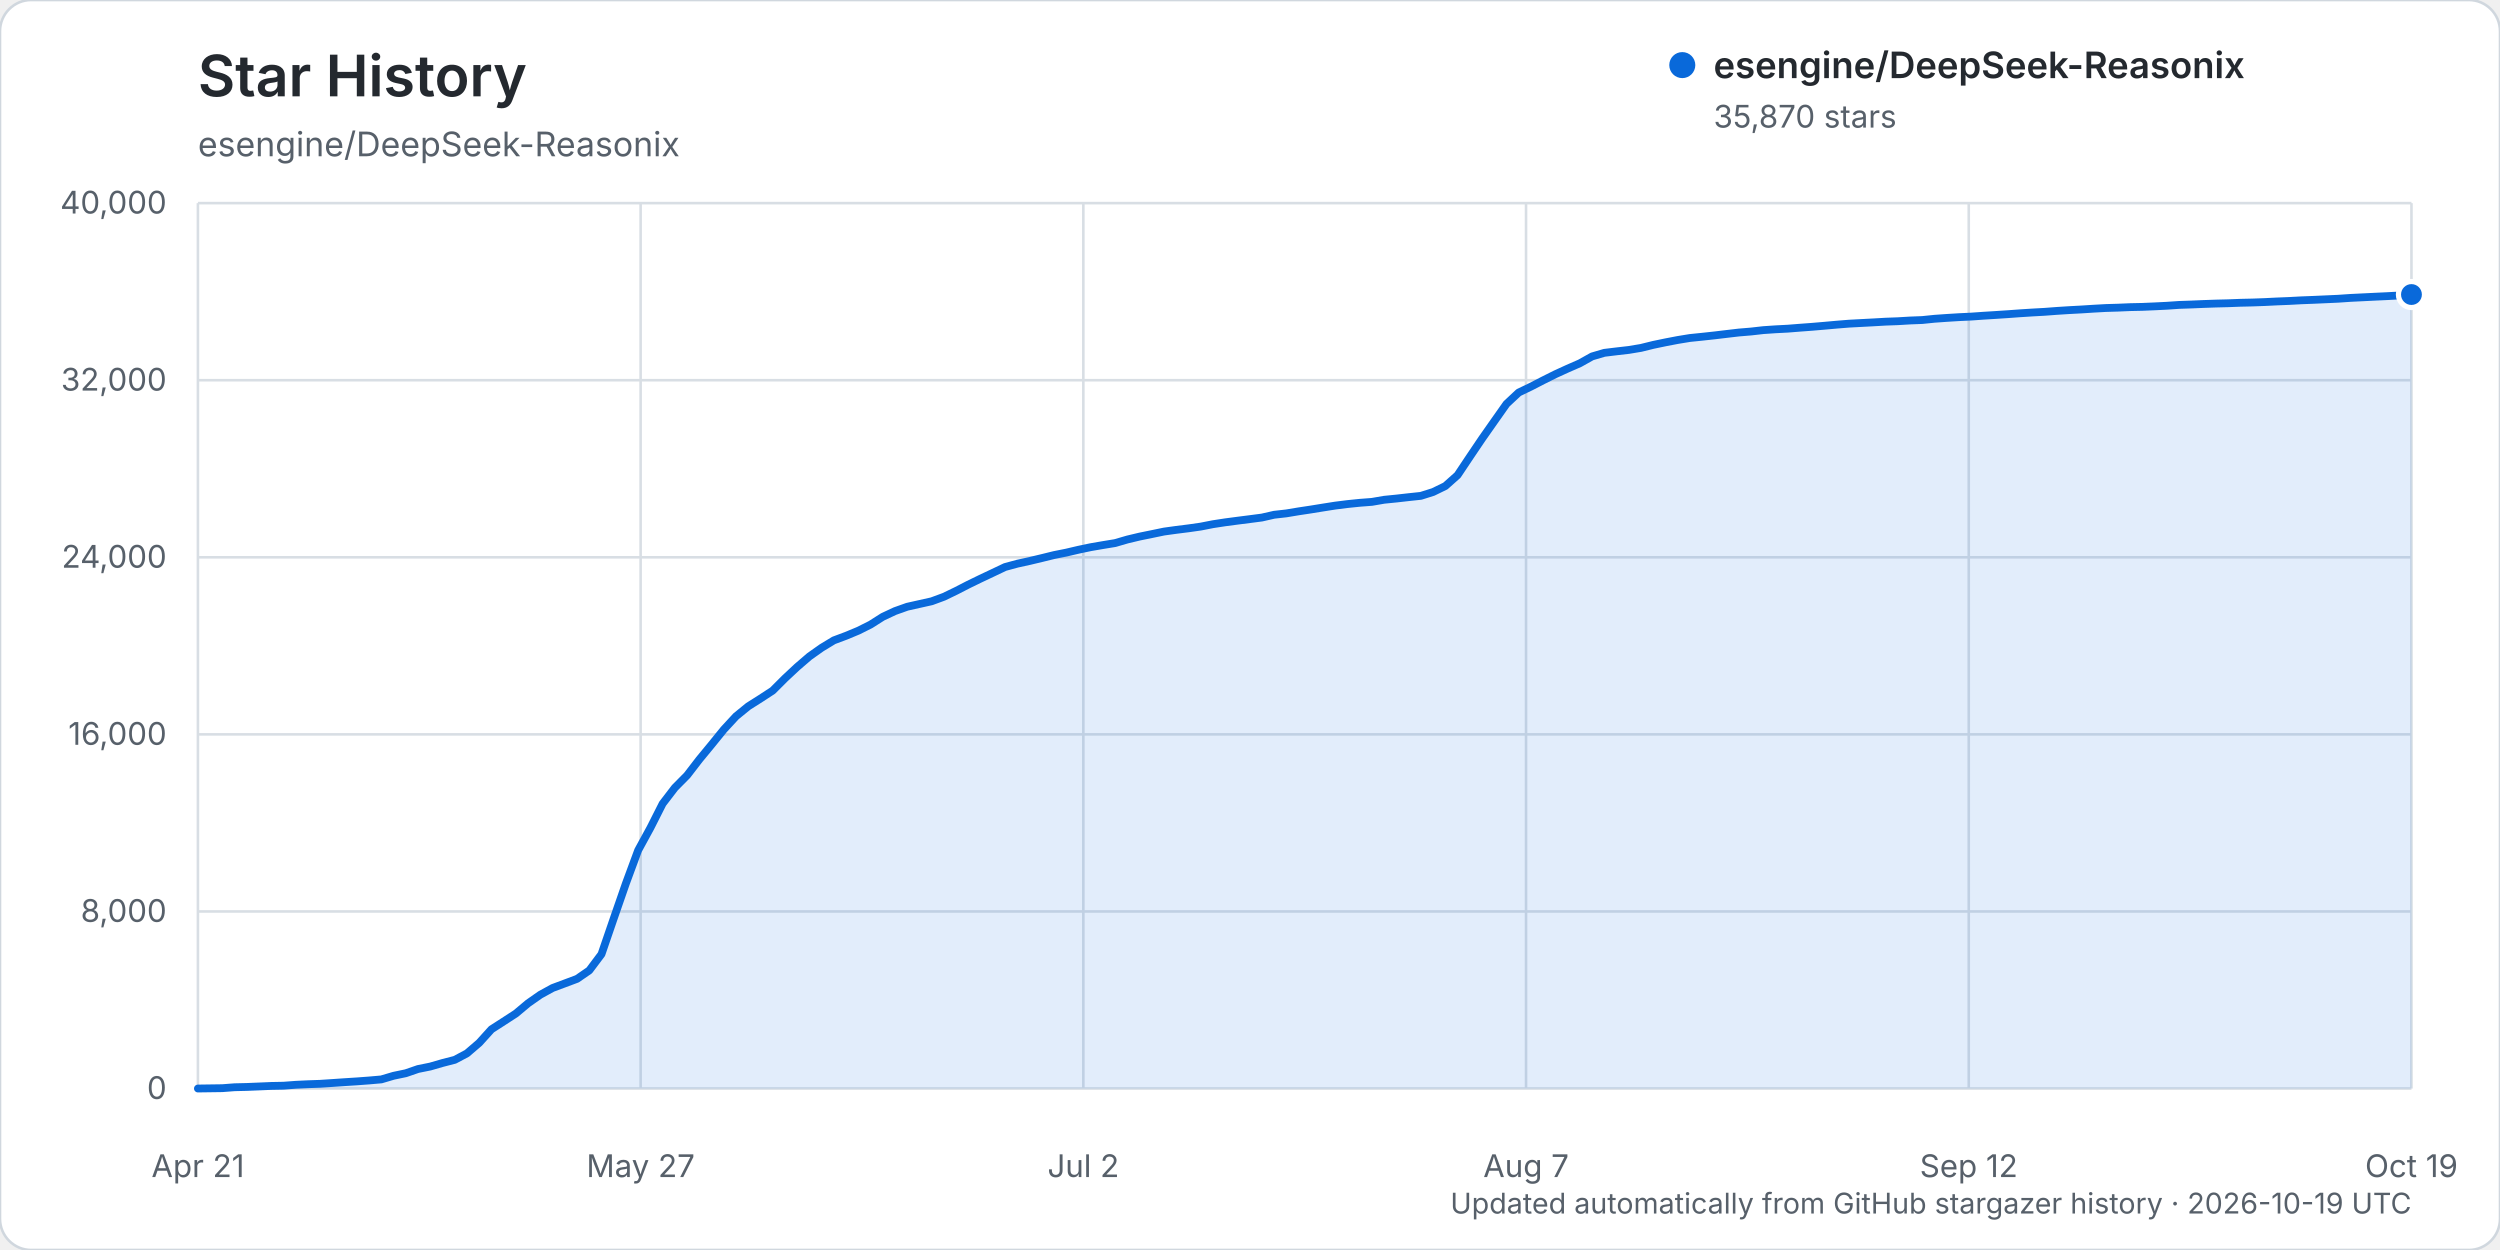
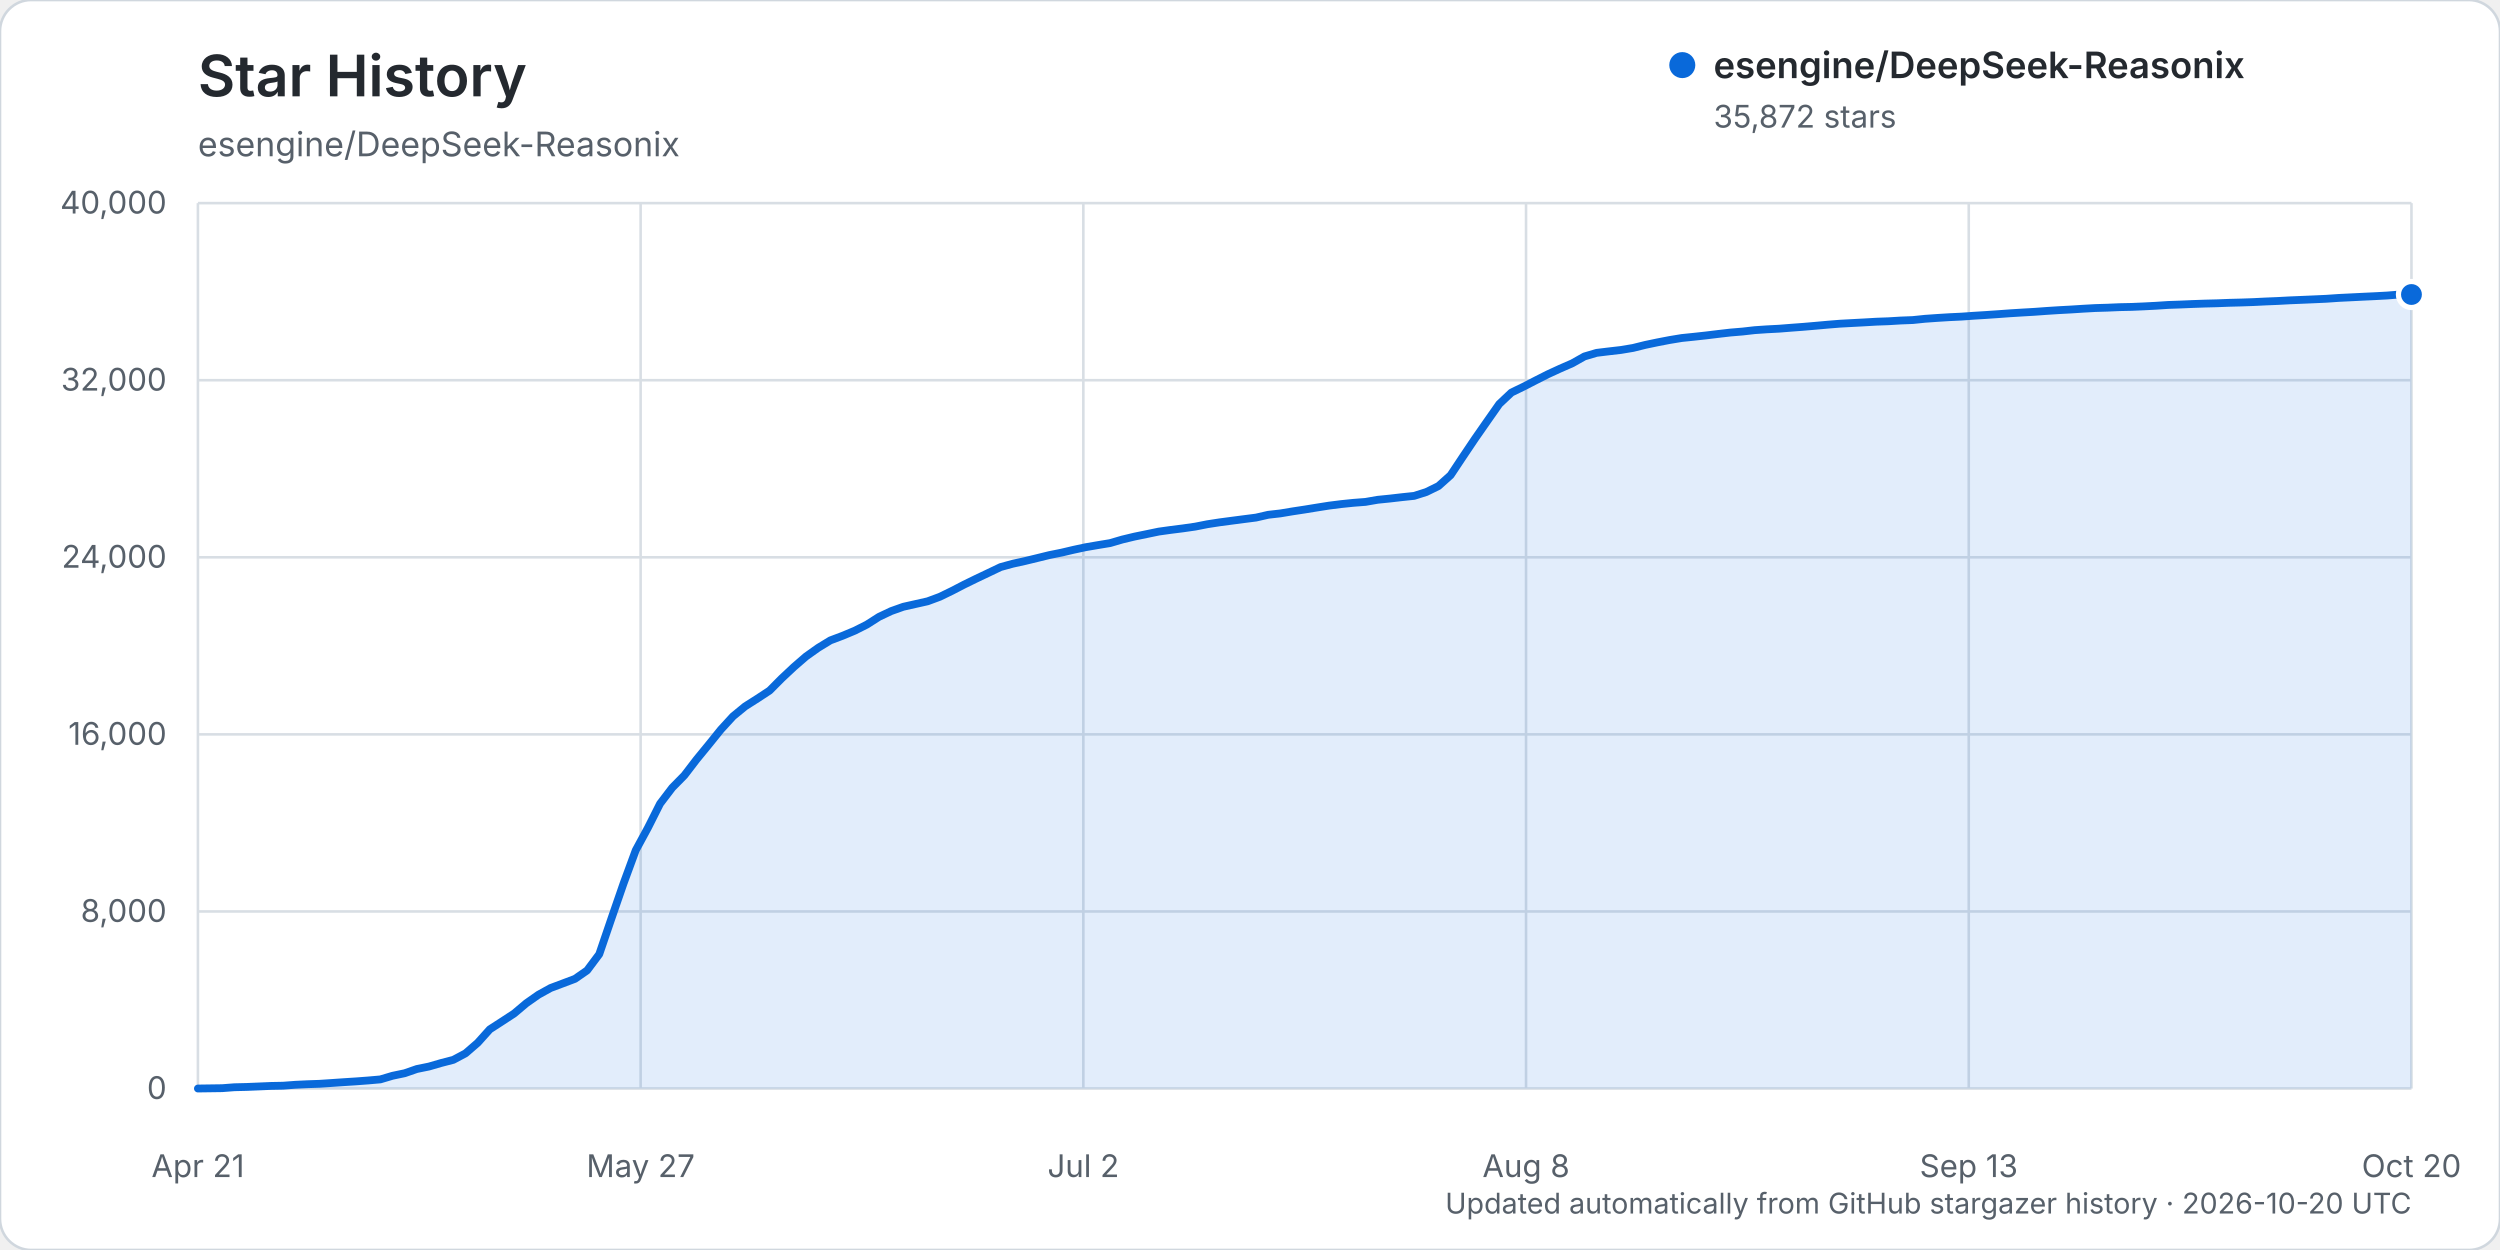
<svg xmlns="http://www.w3.org/2000/svg" width="960" height="480" viewBox="0 0 960 480" role="img" aria-labelledby="title description">
  <rect width="960" height="480" rx="12" fill="#ffffff" stroke="#d0d7de" />
  <text x="76" y="37" fill="#24292f" font-family="-apple-system, BlinkMacSystemFont, 'Segoe UI', sans-serif" font-size="22" font-weight="600">Star History</text>
  <text x="76" y="60" fill="#57606a" font-family="-apple-system, BlinkMacSystemFont, 'Segoe UI', sans-serif" font-size="13">esengine/DeepSeek-Reasonix</text>
  <g font-family="-apple-system, BlinkMacSystemFont, 'Segoe UI', sans-serif">
    <line x1="76" y1="418.00" x2="926" y2="418.00" stroke="#d8dee4" stroke-width="1" />
    <text x="64" y="422.00" text-anchor="end" fill="#57606a" font-size="12">0</text>
    <line x1="76" y1="350.00" x2="926" y2="350.00" stroke="#d8dee4" stroke-width="1" />
    <text x="64" y="354.00" text-anchor="end" fill="#57606a" font-size="12">8,000</text>
    <line x1="76" y1="282.00" x2="926" y2="282.00" stroke="#d8dee4" stroke-width="1" />
    <text x="64" y="286.00" text-anchor="end" fill="#57606a" font-size="12">16,000</text>
    <line x1="76" y1="214.00" x2="926" y2="214.00" stroke="#d8dee4" stroke-width="1" />
    <text x="64" y="218.00" text-anchor="end" fill="#57606a" font-size="12">24,000</text>
    <line x1="76" y1="146.00" x2="926" y2="146.00" stroke="#d8dee4" stroke-width="1" />
    <text x="64" y="150.00" text-anchor="end" fill="#57606a" font-size="12">32,000</text>
    <line x1="76" y1="78.00" x2="926" y2="78.00" stroke="#d8dee4" stroke-width="1" />
    <text x="64" y="82.00" text-anchor="end" fill="#57606a" font-size="12">40,000</text>
    <line x1="76.00" y1="78" x2="76.00" y2="418" stroke="#d8dee4" stroke-width="1" />
    <text x="76.00" y="452" text-anchor="middle" fill="#57606a" font-size="12">Apr 21</text>
    <line x1="246.00" y1="78" x2="246.00" y2="418" stroke="#d8dee4" stroke-width="1" />
    <text x="246.00" y="452" text-anchor="middle" fill="#57606a" font-size="12">May 27</text>
    <line x1="416.00" y1="78" x2="416.00" y2="418" stroke="#d8dee4" stroke-width="1" />
    <text x="416.00" y="452" text-anchor="middle" fill="#57606a" font-size="12">Jul 2</text>
    <line x1="586.00" y1="78" x2="586.00" y2="418" stroke="#d8dee4" stroke-width="1" />
-     <text x="586.00" y="452" text-anchor="middle" fill="#57606a" font-size="12">Aug 7</text>
+     <text x="586.00" y="452" text-anchor="middle" fill="#57606a" font-size="12">Aug 8</text>
    <line x1="756.00" y1="78" x2="756.00" y2="418" stroke="#d8dee4" stroke-width="1" />
-     <text x="756.00" y="452" text-anchor="middle" fill="#57606a" font-size="12">Sep 12</text>
+     <text x="756.00" y="452" text-anchor="middle" fill="#57606a" font-size="12">Sep 13</text>
    <line x1="926.00" y1="78" x2="926.00" y2="418" stroke="#d8dee4" stroke-width="1" />
-     <text x="926.00" y="452" text-anchor="middle" fill="#57606a" font-size="12">Oct 19</text>
-     <path d="M76.00,417.99 L85.39,417.86 L90.09,417.50 L94.78,417.39 L99.48,417.20 L104.18,417.00 L108.87,416.91 L113.57,416.56 L118.27,416.34 L122.96,416.18 L127.66,415.87 L132.35,415.55 L137.05,415.25 L141.75,414.90 L146.44,414.49 L151.14,413.10 L155.83,412.12 L160.53,410.50 L165.23,409.55 L169.92,408.19 L174.62,406.98 L179.31,404.49 L184.01,400.46 L188.71,395.26 L193.40,392.24 L198.10,389.19 L202.80,385.25 L207.49,381.97 L212.19,379.39 L216.88,377.64 L221.58,375.88 L226.28,372.65 L230.97,366.40 L235.67,352.71 L240.36,339.20 L245.06,326.49 L249.76,317.88 L254.45,308.61 L259.15,302.48 L263.85,297.73 L268.54,291.64 L273.24,285.94 L277.93,280.15 L282.63,275.06 L287.33,271.23 L292.02,268.26 L296.72,265.19 L301.41,260.50 L306.11,256.11 L310.81,252.07 L315.50,248.75 L320.20,245.90 L324.90,244.14 L329.59,242.19 L334.29,239.84 L338.98,236.86 L343.68,234.66 L348.38,232.99 L353.07,231.94 L357.77,230.89 L362.46,229.16 L367.16,226.89 L371.86,224.47 L376.55,222.19 L381.25,219.97 L385.94,217.74 L390.64,216.46 L395.34,215.43 L400.03,214.31 L404.73,213.15 L409.43,212.21 L414.12,211.11 L418.82,210.12 L423.51,209.31 L428.21,208.54 L432.91,207.17 L437.60,206.05 L442.30,205.09 L446.99,204.12 L451.69,203.47 L456.39,202.88 L461.08,202.21 L465.78,201.29 L470.48,200.57 L475.17,199.95 L479.87,199.35 L484.56,198.74 L489.26,197.67 L493.96,197.14 L498.65,196.36 L503.35,195.65 L508.04,194.89 L512.74,194.15 L517.44,193.56 L522.13,193.08 L526.83,192.72 L531.52,191.91 L536.22,191.44 L540.92,190.91 L545.61,190.41 L550.31,188.93 L555.01,186.64 L559.70,182.47 L564.40,175.43 L569.09,168.48 L573.79,161.78 L578.49,155.11 L583.18,150.73 L587.88,148.47 L592.57,146.05 L597.27,143.70 L601.97,141.55 L606.66,139.50 L611.36,136.87 L616.06,135.49 L620.75,134.92 L625.45,134.38 L630.14,133.60 L634.84,132.44 L639.54,131.46 L644.23,130.56 L648.93,129.79 L653.62,129.31 L658.32,128.80 L663.02,128.24 L667.71,127.69 L672.41,127.30 L677.10,126.77 L681.80,126.45 L686.50,126.21 L691.19,125.84 L695.89,125.49 L700.59,125.09 L705.28,124.67 L709.98,124.29 L714.67,124.04 L719.37,123.79 L724.07,123.52 L728.76,123.35 L733.46,123.07 L738.15,122.89 L742.85,122.41 L747.55,122.08 L752.24,121.79 L756.94,121.57 L761.64,121.24 L766.33,120.95 L771.03,120.64 L775.72,120.30 L780.42,120.00 L785.12,119.74 L789.81,119.39 L794.51,119.09 L799.20,118.84 L803.90,118.54 L808.60,118.28 L813.29,118.14 L817.99,117.94 L822.69,117.84 L827.38,117.64 L832.08,117.41 L836.77,117.09 L841.47,116.93 L846.17,116.73 L850.86,116.57 L855.56,116.45 L860.25,116.27 L864.95,116.16 L869.65,115.99 L874.34,115.76 L879.04,115.57 L883.73,115.32 L888.43,115.14 L893.13,114.93 L897.82,114.72 L902.52,114.40 L907.22,114.17 L911.91,113.94 L916.61,113.72 L921.30,113.47 L926.00,113.10 L926.00,418.00 L76.00,418.00 Z" fill="#0969da" opacity="0.12" />
-     <path d="M76.00,417.99 L85.39,417.86 L90.09,417.50 L94.78,417.39 L99.48,417.20 L104.18,417.00 L108.87,416.91 L113.57,416.56 L118.27,416.34 L122.96,416.18 L127.66,415.87 L132.35,415.55 L137.05,415.25 L141.75,414.90 L146.44,414.49 L151.14,413.10 L155.83,412.12 L160.53,410.50 L165.23,409.55 L169.92,408.19 L174.62,406.98 L179.31,404.49 L184.01,400.46 L188.71,395.26 L193.40,392.24 L198.10,389.19 L202.80,385.25 L207.49,381.97 L212.19,379.39 L216.88,377.64 L221.58,375.88 L226.28,372.65 L230.97,366.40 L235.67,352.71 L240.36,339.20 L245.06,326.49 L249.76,317.88 L254.45,308.61 L259.15,302.48 L263.85,297.73 L268.54,291.64 L273.24,285.94 L277.93,280.15 L282.63,275.06 L287.33,271.23 L292.02,268.26 L296.72,265.19 L301.41,260.50 L306.11,256.11 L310.81,252.07 L315.50,248.75 L320.20,245.90 L324.90,244.14 L329.59,242.19 L334.29,239.84 L338.98,236.86 L343.68,234.66 L348.38,232.99 L353.07,231.94 L357.77,230.89 L362.46,229.16 L367.16,226.89 L371.86,224.47 L376.55,222.19 L381.25,219.97 L385.94,217.74 L390.64,216.46 L395.34,215.43 L400.03,214.31 L404.73,213.15 L409.43,212.21 L414.12,211.11 L418.82,210.12 L423.51,209.31 L428.21,208.54 L432.91,207.17 L437.60,206.05 L442.30,205.09 L446.99,204.12 L451.69,203.47 L456.39,202.88 L461.08,202.21 L465.78,201.29 L470.48,200.57 L475.17,199.95 L479.87,199.35 L484.56,198.74 L489.26,197.67 L493.96,197.14 L498.65,196.36 L503.35,195.65 L508.04,194.89 L512.74,194.15 L517.44,193.56 L522.13,193.08 L526.83,192.72 L531.52,191.91 L536.22,191.44 L540.92,190.91 L545.61,190.41 L550.31,188.93 L555.01,186.64 L559.70,182.47 L564.40,175.43 L569.09,168.48 L573.79,161.78 L578.49,155.11 L583.18,150.73 L587.88,148.47 L592.57,146.05 L597.27,143.70 L601.97,141.55 L606.66,139.50 L611.36,136.87 L616.06,135.49 L620.75,134.92 L625.45,134.38 L630.14,133.60 L634.84,132.44 L639.54,131.46 L644.23,130.56 L648.93,129.79 L653.62,129.31 L658.32,128.80 L663.02,128.24 L667.71,127.69 L672.41,127.30 L677.10,126.77 L681.80,126.45 L686.50,126.21 L691.19,125.84 L695.89,125.49 L700.59,125.09 L705.28,124.67 L709.98,124.29 L714.67,124.04 L719.37,123.79 L724.07,123.52 L728.76,123.35 L733.46,123.07 L738.15,122.89 L742.85,122.41 L747.55,122.08 L752.24,121.79 L756.94,121.57 L761.64,121.24 L766.33,120.95 L771.03,120.64 L775.72,120.30 L780.42,120.00 L785.12,119.74 L789.81,119.39 L794.51,119.09 L799.20,118.84 L803.90,118.54 L808.60,118.28 L813.29,118.14 L817.99,117.94 L822.69,117.84 L827.38,117.64 L832.08,117.41 L836.77,117.09 L841.47,116.93 L846.17,116.73 L850.86,116.57 L855.56,116.45 L860.25,116.27 L864.95,116.16 L869.65,115.99 L874.34,115.76 L879.04,115.57 L883.73,115.32 L888.43,115.14 L893.13,114.93 L897.82,114.72 L902.52,114.40 L907.22,114.17 L911.91,113.94 L916.61,113.72 L921.30,113.47 L926.00,113.10" fill="none" stroke="#0969da" stroke-width="3" stroke-linecap="round" stroke-linejoin="round" />
-     <circle cx="926.00" cy="113.10" r="5" fill="#0969da" stroke="#ffffff" stroke-width="2" />
+     <text x="926.00" y="452" text-anchor="middle" fill="#57606a" font-size="12">Oct 20</text>
+     <path d="M76.00,417.99 L85.34,417.86 L90.01,417.50 L94.68,417.39 L99.35,417.20 L104.02,417.00 L108.69,416.91 L113.36,416.56 L118.03,416.34 L122.70,416.18 L127.37,415.87 L132.04,415.55 L136.71,415.25 L141.38,414.90 L146.05,414.49 L150.73,413.10 L155.40,412.12 L160.07,410.50 L164.74,409.55 L169.41,408.19 L174.08,406.98 L178.75,404.49 L183.42,400.46 L188.09,395.26 L192.76,392.24 L197.43,389.19 L202.10,385.25 L206.77,381.97 L211.44,379.39 L216.11,377.64 L220.78,375.88 L225.45,372.65 L230.12,366.40 L234.79,352.71 L239.46,339.20 L244.13,326.49 L248.80,317.88 L253.47,308.61 L258.14,302.48 L262.81,297.73 L267.48,291.64 L272.15,285.94 L276.82,280.15 L281.49,275.06 L286.16,271.23 L290.84,268.26 L295.51,265.19 L300.18,260.50 L304.85,256.12 L309.52,252.08 L314.19,248.76 L318.86,245.91 L323.53,244.15 L328.20,242.20 L332.87,239.85 L337.54,236.87 L342.21,234.66 L346.88,233.00 L351.55,231.95 L356.22,230.90 L360.89,229.17 L365.56,226.90 L370.23,224.48 L374.90,222.20 L379.57,219.98 L384.24,217.75 L388.91,216.47 L393.58,215.44 L398.25,214.31 L402.92,213.16 L407.59,212.22 L412.26,211.12 L416.93,210.12 L421.60,209.32 L426.27,208.55 L430.95,207.18 L435.62,206.06 L440.29,205.10 L444.96,204.13 L449.63,203.48 L454.30,202.89 L458.97,202.22 L463.64,201.30 L468.31,200.58 L472.98,199.96 L477.65,199.35 L482.32,198.75 L486.99,197.68 L491.66,197.15 L496.33,196.37 L501.00,195.66 L505.67,194.90 L510.34,194.16 L515.01,193.57 L519.68,193.09 L524.35,192.73 L529.02,191.92 L533.69,191.45 L538.36,190.91 L543.03,190.42 L547.70,188.94 L552.37,186.65 L557.04,182.47 L561.71,175.44 L566.38,168.49 L571.05,161.79 L575.73,155.12 L580.40,150.73 L585.07,148.47 L589.74,146.06 L594.41,143.70 L599.08,141.55 L603.75,139.51 L608.42,136.88 L613.09,135.50 L617.76,134.93 L622.43,134.39 L627.10,133.61 L631.77,132.45 L636.44,131.47 L641.11,130.57 L645.78,129.80 L650.45,129.32 L655.12,128.81 L659.79,128.24 L664.46,127.70 L669.13,127.31 L673.80,126.78 L678.47,126.46 L683.14,126.22 L687.81,125.85 L692.48,125.50 L697.15,125.10 L701.82,124.68 L706.49,124.30 L711.16,124.05 L715.84,123.80 L720.51,123.53 L725.18,123.36 L729.85,123.08 L734.52,122.90 L739.19,122.42 L743.86,122.09 L748.53,121.80 L753.20,121.58 L757.87,121.25 L762.54,120.96 L767.21,120.64 L771.88,120.30 L776.55,120.01 L781.22,119.74 L785.89,119.40 L790.56,119.10 L795.23,118.85 L799.90,118.55 L804.57,118.29 L809.24,118.15 L813.91,117.95 L818.58,117.85 L823.25,117.65 L827.92,117.41 L832.59,117.10 L837.26,116.94 L841.93,116.74 L846.60,116.58 L851.27,116.46 L855.95,116.28 L860.62,116.16 L865.29,116.00 L869.96,115.77 L874.63,115.58 L879.30,115.33 L883.97,115.14 L888.64,114.94 L893.31,114.73 L897.98,114.41 L902.65,114.18 L907.32,113.95 L911.99,113.73 L916.66,113.48 L921.33,113.10 L926.00,113.09 L926.00,418.00 L76.00,418.00 Z" fill="#0969da" opacity="0.12" />
+     <path d="M76.00,417.99 L85.34,417.86 L90.01,417.50 L94.68,417.39 L99.35,417.20 L104.02,417.00 L108.69,416.91 L113.36,416.56 L118.03,416.34 L122.70,416.18 L127.37,415.87 L132.04,415.55 L136.71,415.25 L141.38,414.90 L146.05,414.49 L150.73,413.10 L155.40,412.12 L160.07,410.50 L164.74,409.55 L169.41,408.19 L174.08,406.98 L178.75,404.49 L183.42,400.46 L188.09,395.26 L192.76,392.24 L197.43,389.19 L202.10,385.25 L206.77,381.97 L211.44,379.39 L216.11,377.64 L220.78,375.88 L225.45,372.65 L230.12,366.40 L234.79,352.71 L239.46,339.20 L244.13,326.49 L248.80,317.88 L253.47,308.61 L258.14,302.48 L262.81,297.73 L267.48,291.64 L272.15,285.94 L276.82,280.15 L281.49,275.06 L286.16,271.23 L290.84,268.26 L295.51,265.19 L300.18,260.50 L304.85,256.12 L309.52,252.08 L314.19,248.76 L318.86,245.91 L323.53,244.15 L328.20,242.20 L332.87,239.85 L337.54,236.87 L342.21,234.66 L346.88,233.00 L351.55,231.95 L356.22,230.90 L360.89,229.17 L365.56,226.90 L370.23,224.48 L374.90,222.20 L379.57,219.98 L384.24,217.75 L388.91,216.47 L393.58,215.44 L398.25,214.31 L402.92,213.16 L407.59,212.22 L412.26,211.12 L416.93,210.12 L421.60,209.32 L426.27,208.55 L430.95,207.18 L435.62,206.06 L440.29,205.10 L444.96,204.13 L449.63,203.48 L454.30,202.89 L458.97,202.22 L463.64,201.30 L468.31,200.58 L472.98,199.96 L477.65,199.35 L482.32,198.75 L486.99,197.68 L491.66,197.15 L496.33,196.37 L501.00,195.66 L505.67,194.90 L510.34,194.16 L515.01,193.57 L519.68,193.09 L524.35,192.73 L529.02,191.92 L533.69,191.45 L538.36,190.91 L543.03,190.42 L547.70,188.94 L552.37,186.65 L557.04,182.47 L561.71,175.44 L566.38,168.49 L571.05,161.79 L575.73,155.12 L580.40,150.73 L585.07,148.47 L589.74,146.06 L594.41,143.70 L599.08,141.55 L603.75,139.51 L608.42,136.88 L613.09,135.50 L617.76,134.93 L622.43,134.39 L627.10,133.61 L631.77,132.45 L636.44,131.47 L641.11,130.57 L645.78,129.80 L650.45,129.32 L655.12,128.81 L659.79,128.24 L664.46,127.70 L669.13,127.31 L673.80,126.78 L678.47,126.46 L683.14,126.22 L687.81,125.85 L692.48,125.50 L697.15,125.10 L701.82,124.68 L706.49,124.30 L711.16,124.05 L715.84,123.80 L720.51,123.53 L725.18,123.36 L729.85,123.08 L734.52,122.90 L739.19,122.42 L743.86,122.09 L748.53,121.80 L753.20,121.58 L757.87,121.25 L762.54,120.96 L767.21,120.64 L771.88,120.30 L776.55,120.01 L781.22,119.74 L785.89,119.40 L790.56,119.10 L795.23,118.85 L799.90,118.55 L804.57,118.29 L809.24,118.15 L813.91,117.95 L818.58,117.85 L823.25,117.65 L827.92,117.41 L832.59,117.10 L837.26,116.94 L841.93,116.74 L846.60,116.58 L851.27,116.46 L855.95,116.28 L860.62,116.16 L865.29,116.00 L869.96,115.77 L874.63,115.58 L879.30,115.33 L883.97,115.14 L888.64,114.94 L893.31,114.73 L897.98,114.41 L902.65,114.18 L907.32,113.95 L911.99,113.73 L916.66,113.48 L921.33,113.10 L926.00,113.09" fill="none" stroke="#0969da" stroke-width="3" stroke-linecap="round" stroke-linejoin="round" />
+     <circle cx="926.00" cy="113.09" r="5" fill="#0969da" stroke="#ffffff" stroke-width="2" />
    <g transform="translate(646, 25)">
      <circle cx="0" cy="0" r="5" fill="#0969da" />
      <text x="12" y="5" fill="#24292f" font-size="14" font-weight="600">esengine/DeepSeek-Reasonix</text>
-       <text x="12" y="24" fill="#57606a" font-size="12">35,870 stars</text>
+       <text x="12" y="24" fill="#57606a" font-size="12">35,872 stars</text>
    </g>
-     <text x="926" y="466" text-anchor="end" fill="#57606a" font-size="11">Updated automatically from GitHub stargazer history · 2026-10-19 UTC</text>
+     <text x="926" y="466" text-anchor="end" fill="#57606a" font-size="11">Updated automatically from GitHub stargazer history · 2026-10-20 UTC</text>
  </g>
</svg>
